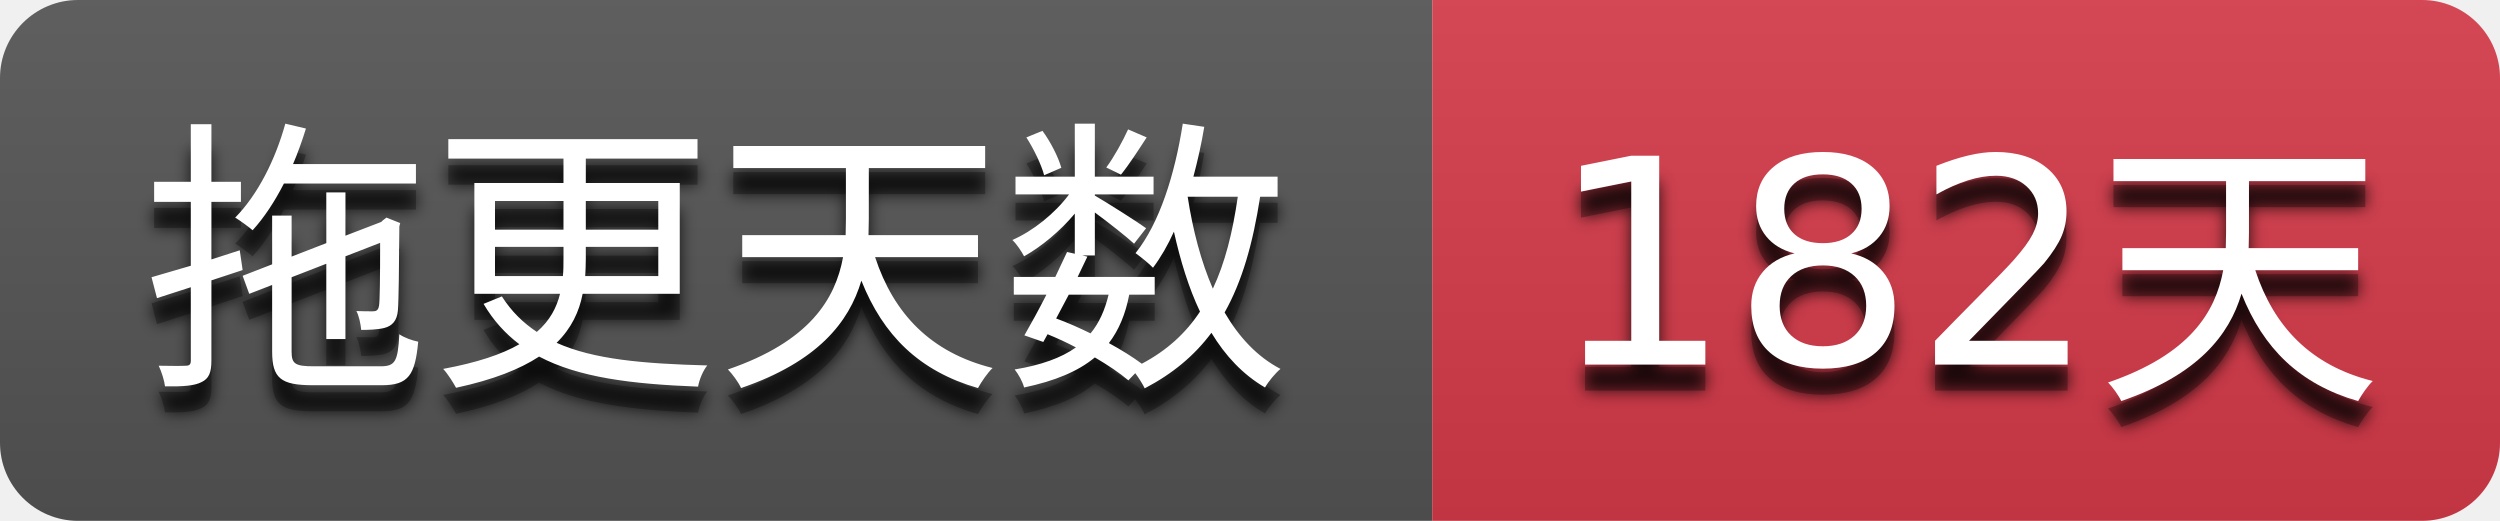
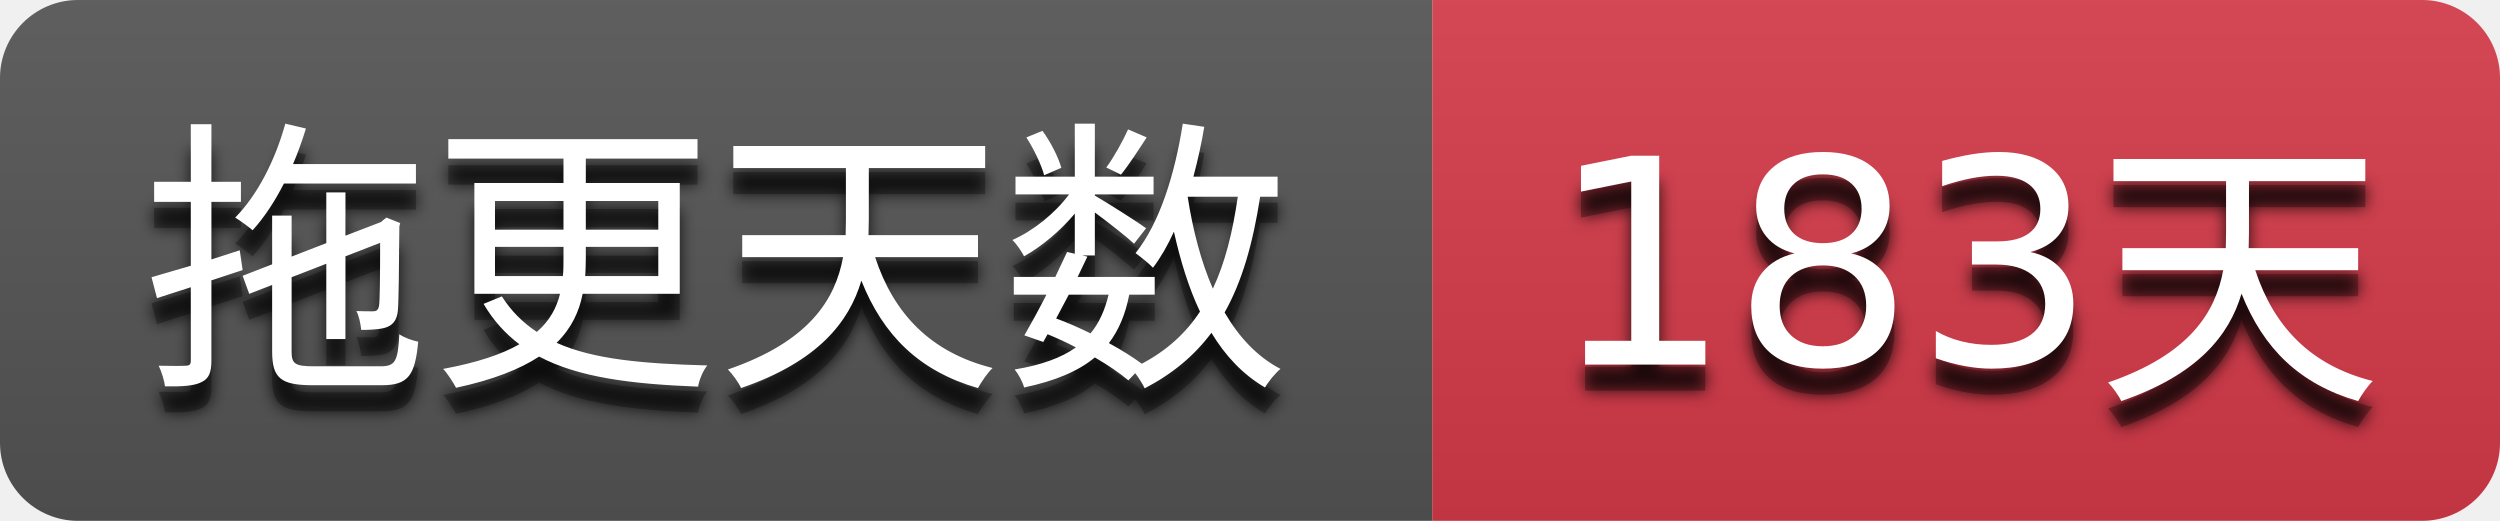
- <svg xmlns="http://www.w3.org/2000/svg" width="96" height="20" role="img" aria-label="拖更天数: 182天">
+ <svg xmlns="http://www.w3.org/2000/svg" width="96" height="20" role="img" aria-label="拖更天数: 183天">
  <filter id="blur">
    <feGaussianBlur stdDeviation="3" />
  </filter>
  <linearGradient id="s" x2="0" y2="100%">
    <stop offset="0" stop-color="#bbb" stop-opacity=".1" />
    <stop offset="1" stop-opacity=".1" />
  </linearGradient>
  <clipPath id="r">
    <rect width="96" height="20" rx="3" />
  </clipPath>
  <g clip-path="url(#r)">
    <rect width="55" height="20" fill="#555555" />
    <rect x="55" width="41" height="20" fill="#d73a4a" />
    <rect width="96" height="20" fill="url(#s)" />
  </g>
  <g fill="#ffffff" text-anchor="middle" font-family="Verdana,Geneva,DejaVu Sans,sans-serif" text-rendering="geometricPrecision" font-size="110">
    <g transform="scale(0.1)">
      <g aria-hidden="true" fill="#010101">
        <text x="275.0" y="150" fill-opacity=".8" filter="url(#blur)" textLength="450.0">拖更天数</text>
        <text x="275.0" y="150" fill-opacity=".3" textLength="450.0">拖更天数</text>
      </g>
      <text x="275.0" y="140" textLength="450.0">拖更天数</text>
    </g>
    <g transform="scale(0.1)">
      <g aria-hidden="true" fill="#010101">
-         <text x="755.0" y="150" fill-opacity=".8" filter="url(#blur)" textLength="310.0">182天</text>
-         <text x="755.0" y="150" fill-opacity=".3" textLength="310.0">182天</text>
+         <text x="755.0" y="150" fill-opacity=".8" filter="url(#blur)" textLength="310.0">183天</text>
+         <text x="755.0" y="150" fill-opacity=".3" textLength="310.0">183天</text>
      </g>
-       <text x="755.0" y="140" textLength="310.0">182天</text>
+       <text x="755.0" y="140" textLength="310.0">183天</text>
    </g>
  </g>
</svg>
